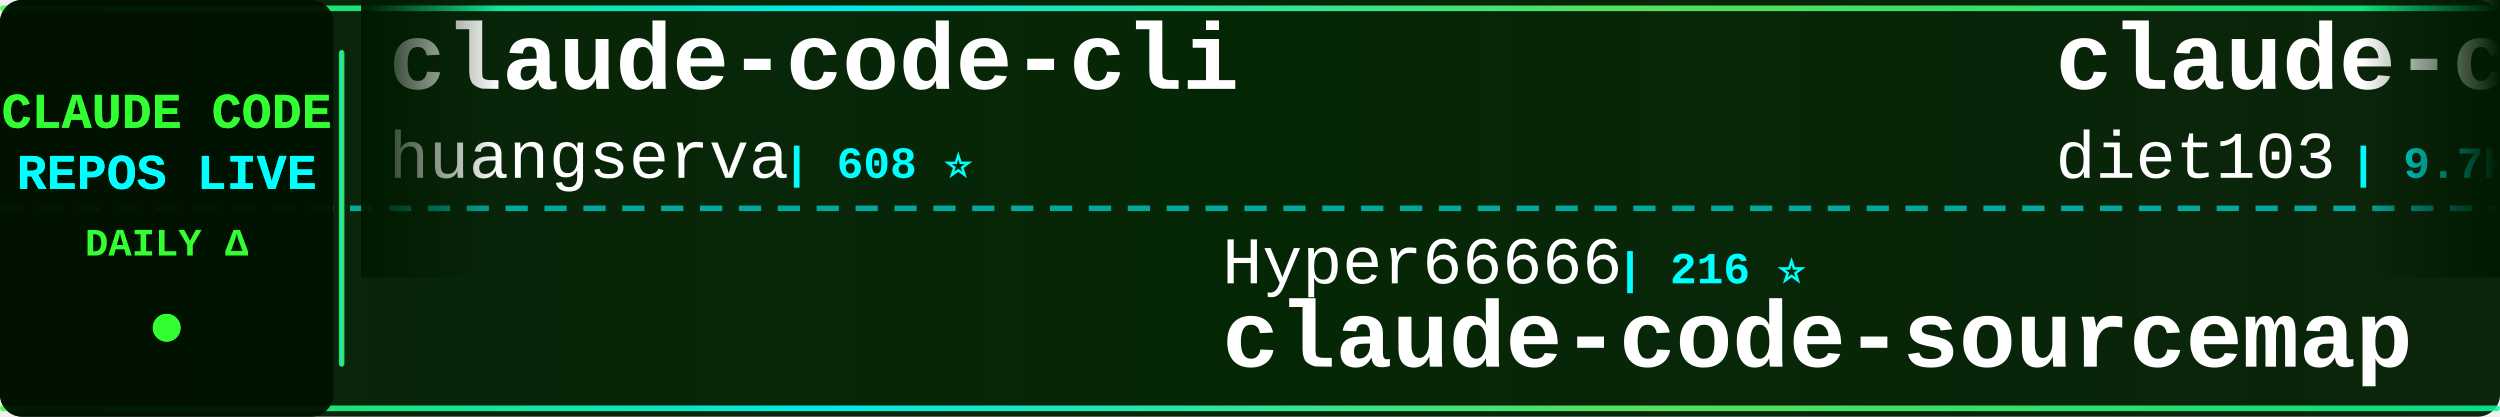
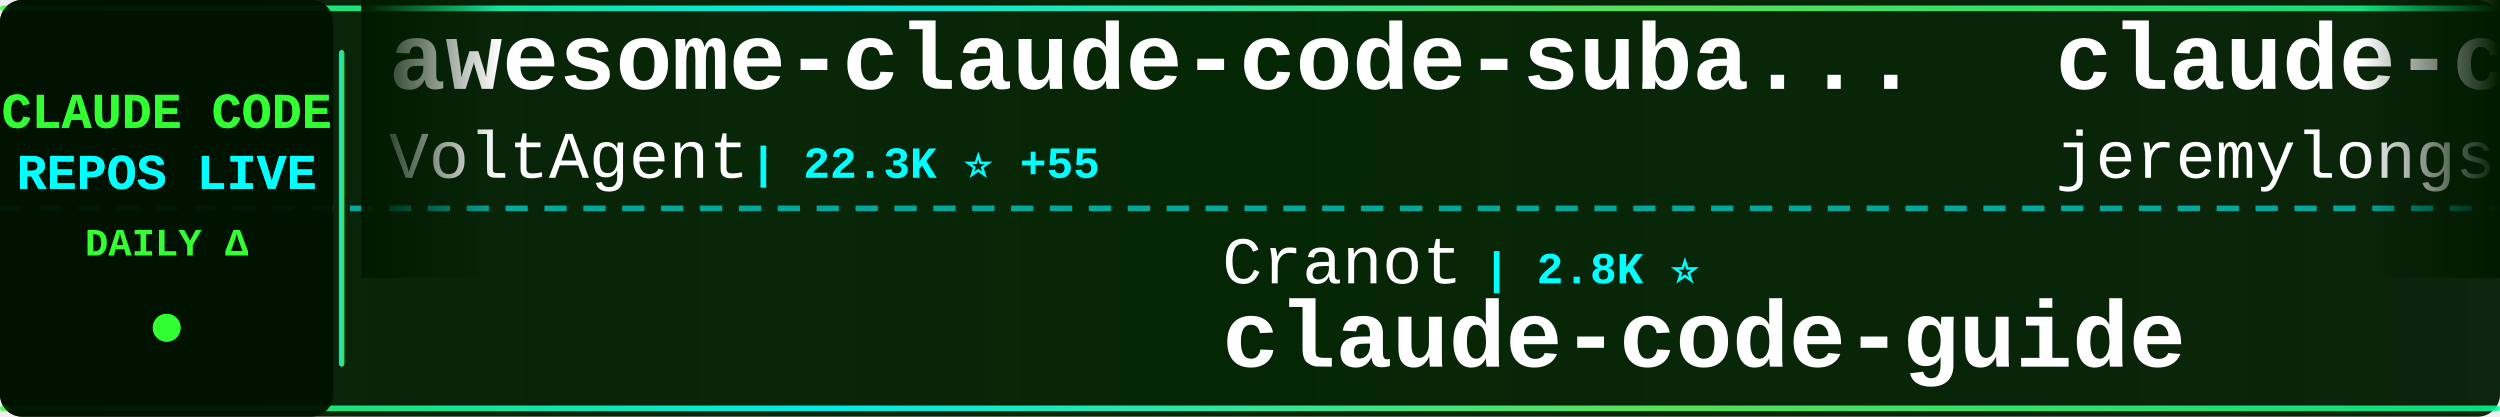
<svg xmlns="http://www.w3.org/2000/svg" width="900" height="150">
  <defs>
    <linearGradient id="tickerBg" x1="0%" y1="0%" x2="100%" y2="0%">
      <stop offset="0%" style="stop-color:#001a00;stop-opacity:0.95" />
      <stop offset="50%" style="stop-color:#002200;stop-opacity:0.98" />
      <stop offset="100%" style="stop-color:#001a00;stop-opacity:0.95" />
    </linearGradient>
    <linearGradient id="borderGrad" x1="0%" y1="0%" x2="100%" y2="0%">
      <stop offset="0%" style="stop-color:#33ff33;stop-opacity:0.85">
        <animate attributeName="stop-opacity" values="0.85;1;0.85" dur="2s" repeatCount="indefinite" />
      </stop>
      <stop offset="33%" style="stop-color:#00ffff;stop-opacity:0.9">
        <animate attributeName="stop-opacity" values="0.9;1;0.9" dur="2.2s" repeatCount="indefinite" />
      </stop>
      <stop offset="66%" style="stop-color:#66ff66;stop-opacity:0.85">
        <animate attributeName="stop-opacity" values="0.85;1;0.85" dur="1.8s" repeatCount="indefinite" />
      </stop>
      <stop offset="100%" style="stop-color:#00ff99;stop-opacity:0.85">
        <animate attributeName="stop-opacity" values="0.85;1;0.85" dur="2s" repeatCount="indefinite" />
      </stop>
    </linearGradient>
    <filter id="textGlow">
      <feGaussianBlur stdDeviation="0.1" result="coloredBlur" />
      <feMerge>
        <feMergeNode in="coloredBlur" />
        <feMergeNode in="SourceGraphic" />
      </feMerge>
    </filter>
    <filter id="metricGlow">
      <feGaussianBlur stdDeviation="0.2" result="coloredBlur" />
      <feMerge>
        <feMergeNode in="coloredBlur" />
        <feMergeNode in="SourceGraphic" />
      </feMerge>
    </filter>
    <linearGradient id="leftFade" x1="0%" y1="0%" x2="100%" y2="0%">
      <stop offset="0%" style="stop-color:#001a00;stop-opacity:1" />
      <stop offset="100%" style="stop-color:#001a00;stop-opacity:0" />
    </linearGradient>
    <linearGradient id="rightFade" x1="0%" y1="0%" x2="100%" y2="0%">
      <stop offset="0%" style="stop-color:#001a00;stop-opacity:0" />
      <stop offset="100%" style="stop-color:#001a00;stop-opacity:1" />
    </linearGradient>
  </defs>
  <rect width="900" height="150" fill="url(#tickerBg)" rx="8" />
  <rect x="0" y="2" width="900" height="2" fill="url(#borderGrad)" rx="1" />
  <rect x="0" y="146" width="900" height="2" fill="url(#borderGrad)" rx="1" />
  <line x1="0" y1="75" x2="900" y2="75" stroke="#00ffff" stroke-width="2" stroke-dasharray="8 6" opacity="0.6" />
  <rect x="0" y="0" width="120" height="150" fill="#001100" opacity="0.95" rx="8" />
  <text x="60" y="46" font-family="'Courier New', monospace" font-size="18" font-weight="bold" fill="#33ff33" text-anchor="middle" filter="url(#textGlow)">
    CLAUDE CODE
  </text>
  <text x="60" y="68" font-family="'Courier New', monospace" font-size="18" font-weight="bold" fill="#00ffff" text-anchor="middle" filter="url(#textGlow)">
    REPOS LIVE
  </text>
  <text x="60" y="92" font-family="'Courier New', monospace" font-size="14" font-weight="bold" fill="#33ff33" text-anchor="middle">
    DAILY Δ
  </text>
  <circle cx="60" cy="118" r="5" fill="#33ff33" filter="url(#metricGlow)">
    <animate attributeName="r" values="4;6;4" dur="1.5s" repeatCount="indefinite" />
    <animate attributeName="opacity" values="0.6;1;0.6" dur="1.5s" repeatCount="indefinite" />
  </circle>
  <rect x="122" y="18" width="2" height="114" fill="url(#borderGrad)" rx="1" />
  <clipPath id="tickerClip">
    <rect x="130" y="0" width="770" height="150" />
  </clipPath>
  <g clip-path="url(#tickerClip)">
    <g id="tickerItems">
      <animateTransform attributeName="transform" attributeType="XML" type="translate" from="0 0" to="-3000 0" dur="54s" repeatCount="indefinite" />
      <g transform="translate(0, 0)">
-         <text x="140" y="32" font-family="'Courier New', monospace" font-size="34" font-weight="bold" fill="#ffffff">claude-code-cli</text>
-         <text x="140" y="64" font-family="'Courier New', monospace" font-size="24" font-weight="normal" fill="#ffffff" opacity="1.0">huangserva</text>
-         <text x="282" y="64" font-family="'Courier New', monospace" font-size="16" font-weight="bold" fill="#00ffff"> | 608 ⭐</text>
+         <text x="140" y="32" font-family="'Courier New', monospace" font-size="34" font-weight="bold" fill="#ffffff">awesome-claude-code-suba...</text>
+         <text x="140" y="64" font-family="'Courier New', monospace" font-size="24" font-weight="normal" fill="#ffffff" opacity="1.0">VoltAgent</text>
+         <text x="270" y="64" font-family="'Courier New', monospace" font-size="16" font-weight="bold" fill="#00ffff"> | 22.3K ⭐ +55</text>
      </g>
      <g transform="translate(300, 0)">
-         <text x="140" y="102" font-family="'Courier New', monospace" font-size="24" font-weight="normal" fill="#ffffff" opacity="1.0">Hyper66666</text>
-         <text x="282" y="102" font-family="'Courier New', monospace" font-size="16" font-weight="bold" fill="#00ffff"> | 216 ⭐</text>
-         <text x="140" y="132" font-family="'Courier New', monospace" font-size="34" font-weight="bold" fill="#ffffff">claude-code-sourcemap</text>
+         <text x="140" y="102" font-family="'Courier New', monospace" font-size="24" font-weight="normal" fill="#ffffff" opacity="1.0">Cranot</text>
+         <text x="234" y="102" font-family="'Courier New', monospace" font-size="16" font-weight="bold" fill="#00ffff"> | 2.8K ⭐</text>
+         <text x="140" y="132" font-family="'Courier New', monospace" font-size="34" font-weight="bold" fill="#ffffff">claude-code-guide</text>
      </g>
      <g transform="translate(600, 0)">
-         <text x="140" y="32" font-family="'Courier New', monospace" font-size="34" font-weight="bold" fill="#ffffff">claude-code-infrastructu...</text>
-         <text x="140" y="64" font-family="'Courier New', monospace" font-size="24" font-weight="normal" fill="#ffffff" opacity="1.0">diet103</text>
-         <text x="246" y="64" font-family="'Courier New', monospace" font-size="16" font-weight="bold" fill="#00ffff"> | 9.7K ⭐ +3</text>
+         <text x="140" y="32" font-family="'Courier New', monospace" font-size="34" font-weight="bold" fill="#ffffff">claude-code-plugins-plus...</text>
+         <text x="140" y="64" font-family="'Courier New', monospace" font-size="24" font-weight="normal" fill="#ffffff" opacity="1.0">jeremylongshore</text>
+         <text x="342" y="64" font-family="'Courier New', monospace" font-size="16" font-weight="bold" fill="#00ffff"> | 2.4K ⭐ +5</text>
      </g>
      <g transform="translate(900, 0)">
-         <text x="140" y="102" font-family="'Courier New', monospace" font-size="24" font-weight="normal" fill="#ffffff" opacity="1.0">ding113</text>
-         <text x="246" y="102" font-family="'Courier New', monospace" font-size="16" font-weight="bold" fill="#00ffff"> | 3.1K ⭐ +10</text>
-         <text x="140" y="132" font-family="'Courier New', monospace" font-size="34" font-weight="bold" fill="#ffffff">claude-code-hub</text>
+         <text x="140" y="102" font-family="'Courier New', monospace" font-size="24" font-weight="normal" fill="#ffffff" opacity="1.0">Yuyz0112</text>
+         <text x="258" y="102" font-family="'Courier New', monospace" font-size="16" font-weight="bold" fill="#00ffff"> | 2.4K ⭐</text>
+         <text x="140" y="132" font-family="'Courier New', monospace" font-size="34" font-weight="bold" fill="#ffffff">claude-code-reverse</text>
      </g>
      <g transform="translate(1200, 0)">
-         <text x="140" y="32" font-family="'Courier New', monospace" font-size="34" font-weight="bold" fill="#ffffff">pi-vs-claude-code</text>
-         <text x="140" y="64" font-family="'Courier New', monospace" font-size="24" font-weight="normal" fill="#ffffff" opacity="1.0">disler</text>
-         <text x="234" y="64" font-family="'Courier New', monospace" font-size="16" font-weight="bold" fill="#00ffff"> | 1.4K ⭐ +5</text>
+         <text x="140" y="32" font-family="'Courier New', monospace" font-size="34" font-weight="bold" fill="#ffffff">claude-code-source-code-...</text>
+         <text x="140" y="64" font-family="'Courier New', monospace" font-size="24" font-weight="normal" fill="#ffffff" opacity="1.0">ghuntley</text>
+         <text x="258" y="64" font-family="'Courier New', monospace" font-size="16" font-weight="bold" fill="#00ffff"> | 985 ⭐</text>
      </g>
      <g transform="translate(1500, 0)">
-         <text x="140" y="102" font-family="'Courier New', monospace" font-size="24" font-weight="normal" fill="#ffffff" opacity="1.0">liuup</text>
-         <text x="222" y="102" font-family="'Courier New', monospace" font-size="16" font-weight="bold" fill="#00ffff"> | 3.3K ⭐ +21</text>
-         <text x="140" y="132" font-family="'Courier New', monospace" font-size="34" font-weight="bold" fill="#ffffff">claude-code-analysis</text>
+         <text x="140" y="102" font-family="'Courier New', monospace" font-size="24" font-weight="normal" fill="#ffffff" opacity="1.0">davila7</text>
+         <text x="246" y="102" font-family="'Courier New', monospace" font-size="16" font-weight="bold" fill="#00ffff"> | 28.2K ⭐ +24</text>
+         <text x="140" y="132" font-family="'Courier New', monospace" font-size="34" font-weight="bold" fill="#ffffff">claude-code-templates</text>
      </g>
      <g transform="translate(1800, 0)">
-         <text x="140" y="32" font-family="'Courier New', monospace" font-size="34" font-weight="bold" fill="#ffffff">claude-code-security-rev...</text>
-         <text x="140" y="64" font-family="'Courier New', monospace" font-size="24" font-weight="normal" fill="#ffffff" opacity="1.0">anthropics</text>
-         <text x="282" y="64" font-family="'Courier New', monospace" font-size="16" font-weight="bold" fill="#00ffff"> | 5.3K ⭐ +7</text>
+         <text x="140" y="32" font-family="'Courier New', monospace" font-size="34" font-weight="bold" fill="#ffffff">claude-code-analysis</text>
+         <text x="140" y="64" font-family="'Courier New', monospace" font-size="24" font-weight="normal" fill="#ffffff" opacity="1.0">liuup</text>
+         <text x="222" y="64" font-family="'Courier New', monospace" font-size="16" font-weight="bold" fill="#00ffff"> | 3.3K ⭐ +20</text>
      </g>
      <g transform="translate(2100, 0)">
-         <text x="140" y="102" font-family="'Courier New', monospace" font-size="24" font-weight="normal" fill="#ffffff" opacity="1.0">kodu-ai</text>
-         <text x="246" y="102" font-family="'Courier New', monospace" font-size="16" font-weight="bold" fill="#00ffff"> | 5.3K ⭐</text>
-         <text x="140" y="132" font-family="'Courier New', monospace" font-size="34" font-weight="bold" fill="#ffffff">claude-coder</text>
+         <text x="140" y="102" font-family="'Courier New', monospace" font-size="24" font-weight="normal" fill="#ffffff" opacity="1.0">centminmod</text>
+         <text x="282" y="102" font-family="'Courier New', monospace" font-size="16" font-weight="bold" fill="#00ffff"> | 2.4K ⭐ +4</text>
+         <text x="140" y="132" font-family="'Courier New', monospace" font-size="34" font-weight="bold" fill="#ffffff">my-claude-code-setup</text>
      </g>
      <g transform="translate(2400, 0)">
-         <text x="140" y="32" font-family="'Courier New', monospace" font-size="34" font-weight="bold" fill="#ffffff">Claude-Code-Source-Study</text>
-         <text x="140" y="64" font-family="'Courier New', monospace" font-size="24" font-weight="normal" fill="#ffffff" opacity="1.0">luyao618</text>
-         <text x="258" y="64" font-family="'Courier New', monospace" font-size="16" font-weight="bold" fill="#00ffff"> | 1.6K ⭐ +7</text>
+         <text x="140" y="32" font-family="'Courier New', monospace" font-size="34" font-weight="bold" fill="#ffffff">Open-ClaudeCode</text>
+         <text x="140" y="64" font-family="'Courier New', monospace" font-size="24" font-weight="normal" fill="#ffffff" opacity="1.0">LING71671</text>
+         <text x="270" y="64" font-family="'Courier New', monospace" font-size="16" font-weight="bold" fill="#00ffff"> | 897 ⭐</text>
      </g>
      <g transform="translate(2700, 0)">
-         <text x="140" y="102" font-family="'Courier New', monospace" font-size="24" font-weight="normal" fill="#ffffff" opacity="1.0">edmund-io</text>
-         <text x="270" y="102" font-family="'Courier New', monospace" font-size="16" font-weight="bold" fill="#00ffff"> | 1.5K ⭐ +2</text>
-         <text x="140" y="132" font-family="'Courier New', monospace" font-size="34" font-weight="bold" fill="#ffffff">edmunds-claude-code</text>
+         <text x="140" y="102" font-family="'Courier New', monospace" font-size="24" font-weight="normal" fill="#ffffff" opacity="1.0">multica-ai</text>
+         <text x="282" y="102" font-family="'Courier New', monospace" font-size="16" font-weight="bold" fill="#00ffff"> | 180.5K ⭐ +736</text>
+         <text x="140" y="132" font-family="'Courier New', monospace" font-size="34" font-weight="bold" fill="#ffffff">andrej-karpathy-skills</text>
      </g>
      <g transform="translate(3000, 0)">
-         <text x="140" y="32" font-family="'Courier New', monospace" font-size="34" font-weight="bold" fill="#ffffff">claude-code-cli</text>
-         <text x="140" y="64" font-family="'Courier New', monospace" font-size="24" font-weight="normal" fill="#ffffff" opacity="1.0">huangserva</text>
-         <text x="282" y="64" font-family="'Courier New', monospace" font-size="16" font-weight="bold" fill="#00ffff"> | 608 ⭐</text>
+         <text x="140" y="32" font-family="'Courier New', monospace" font-size="34" font-weight="bold" fill="#ffffff">awesome-claude-code-suba...</text>
+         <text x="140" y="64" font-family="'Courier New', monospace" font-size="24" font-weight="normal" fill="#ffffff" opacity="1.0">VoltAgent</text>
+         <text x="270" y="64" font-family="'Courier New', monospace" font-size="16" font-weight="bold" fill="#00ffff"> | 22.3K ⭐ +55</text>
      </g>
      <g transform="translate(3300, 0)">
-         <text x="140" y="102" font-family="'Courier New', monospace" font-size="24" font-weight="normal" fill="#ffffff" opacity="1.0">Hyper66666</text>
-         <text x="282" y="102" font-family="'Courier New', monospace" font-size="16" font-weight="bold" fill="#00ffff"> | 216 ⭐</text>
-         <text x="140" y="132" font-family="'Courier New', monospace" font-size="34" font-weight="bold" fill="#ffffff">claude-code-sourcemap</text>
+         <text x="140" y="102" font-family="'Courier New', monospace" font-size="24" font-weight="normal" fill="#ffffff" opacity="1.0">Cranot</text>
+         <text x="234" y="102" font-family="'Courier New', monospace" font-size="16" font-weight="bold" fill="#00ffff"> | 2.8K ⭐</text>
+         <text x="140" y="132" font-family="'Courier New', monospace" font-size="34" font-weight="bold" fill="#ffffff">claude-code-guide</text>
      </g>
      <g transform="translate(3600, 0)">
-         <text x="140" y="32" font-family="'Courier New', monospace" font-size="34" font-weight="bold" fill="#ffffff">claude-code-infrastructu...</text>
-         <text x="140" y="64" font-family="'Courier New', monospace" font-size="24" font-weight="normal" fill="#ffffff" opacity="1.0">diet103</text>
-         <text x="246" y="64" font-family="'Courier New', monospace" font-size="16" font-weight="bold" fill="#00ffff"> | 9.7K ⭐ +3</text>
+         <text x="140" y="32" font-family="'Courier New', monospace" font-size="34" font-weight="bold" fill="#ffffff">claude-code-plugins-plus...</text>
+         <text x="140" y="64" font-family="'Courier New', monospace" font-size="24" font-weight="normal" fill="#ffffff" opacity="1.0">jeremylongshore</text>
+         <text x="342" y="64" font-family="'Courier New', monospace" font-size="16" font-weight="bold" fill="#00ffff"> | 2.4K ⭐ +5</text>
      </g>
      <g transform="translate(3900, 0)">
-         <text x="140" y="102" font-family="'Courier New', monospace" font-size="24" font-weight="normal" fill="#ffffff" opacity="1.0">ding113</text>
-         <text x="246" y="102" font-family="'Courier New', monospace" font-size="16" font-weight="bold" fill="#00ffff"> | 3.1K ⭐ +10</text>
-         <text x="140" y="132" font-family="'Courier New', monospace" font-size="34" font-weight="bold" fill="#ffffff">claude-code-hub</text>
+         <text x="140" y="102" font-family="'Courier New', monospace" font-size="24" font-weight="normal" fill="#ffffff" opacity="1.0">Yuyz0112</text>
+         <text x="258" y="102" font-family="'Courier New', monospace" font-size="16" font-weight="bold" fill="#00ffff"> | 2.4K ⭐</text>
+         <text x="140" y="132" font-family="'Courier New', monospace" font-size="34" font-weight="bold" fill="#ffffff">claude-code-reverse</text>
      </g>
    </g>
  </g>
  <rect x="130" y="0" width="50" height="100" fill="url(#leftFade)" />
  <rect x="850" y="0" width="50" height="100" fill="url(#rightFade)" />
</svg>
